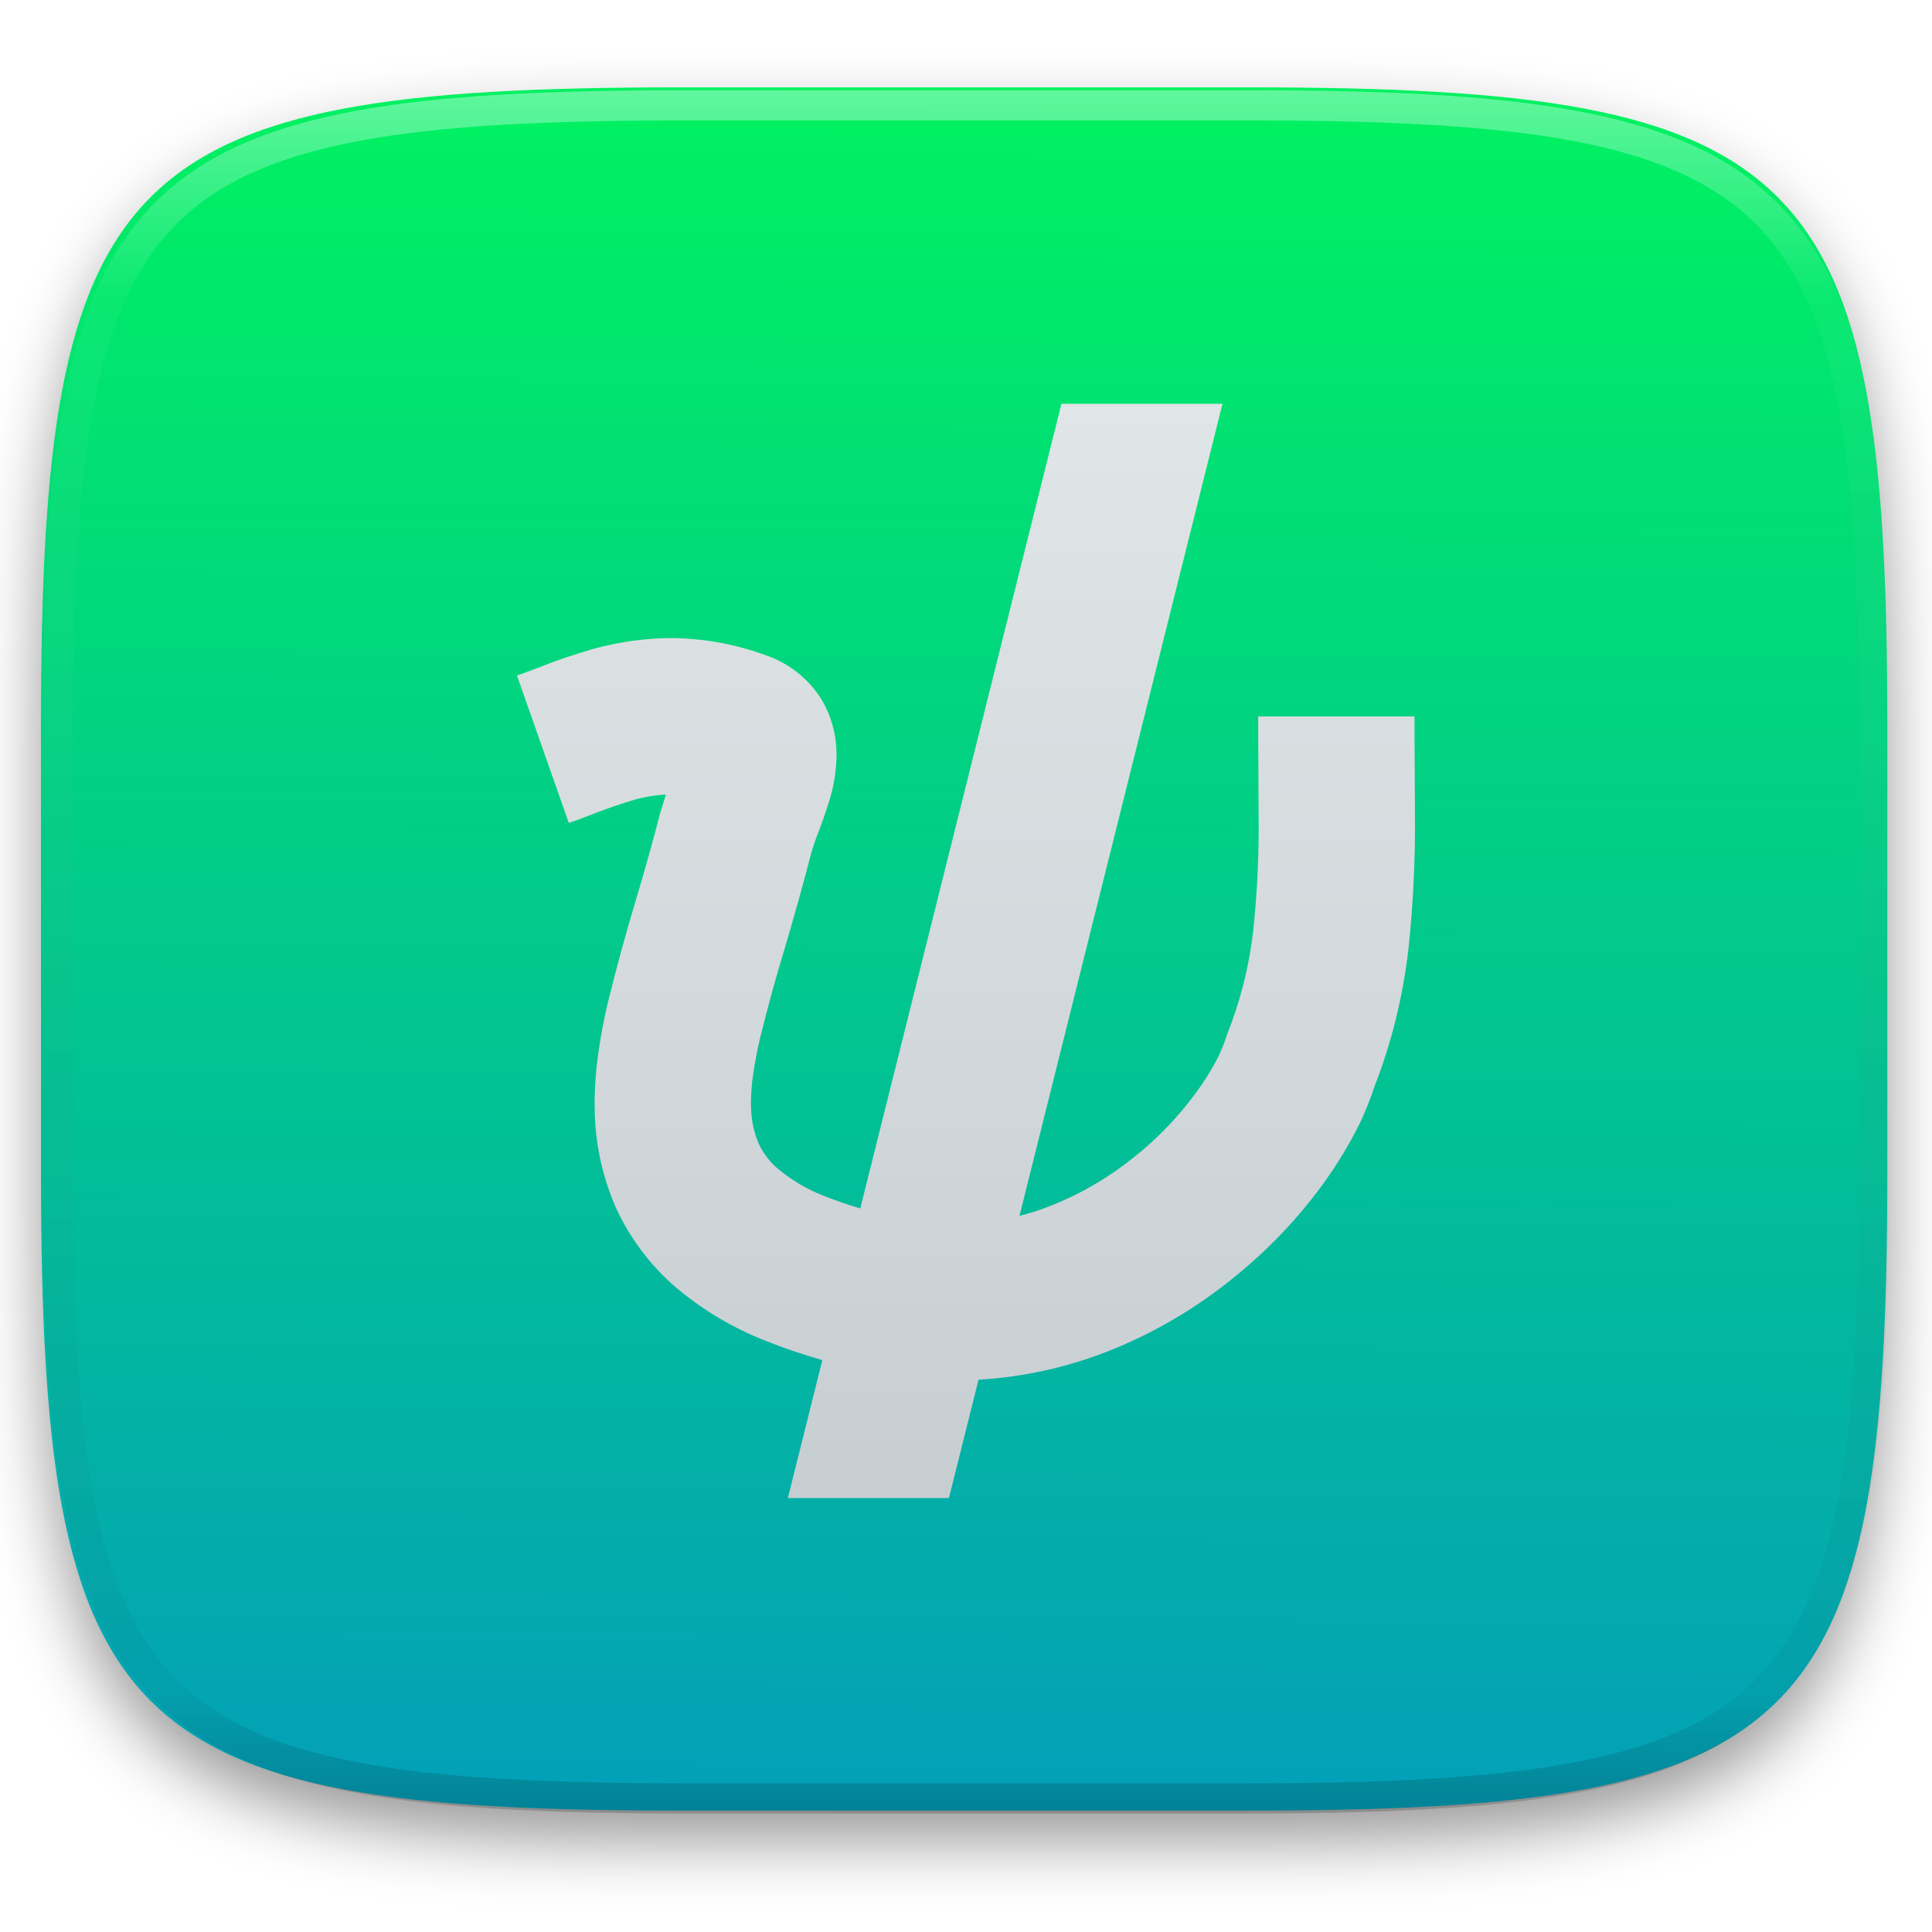
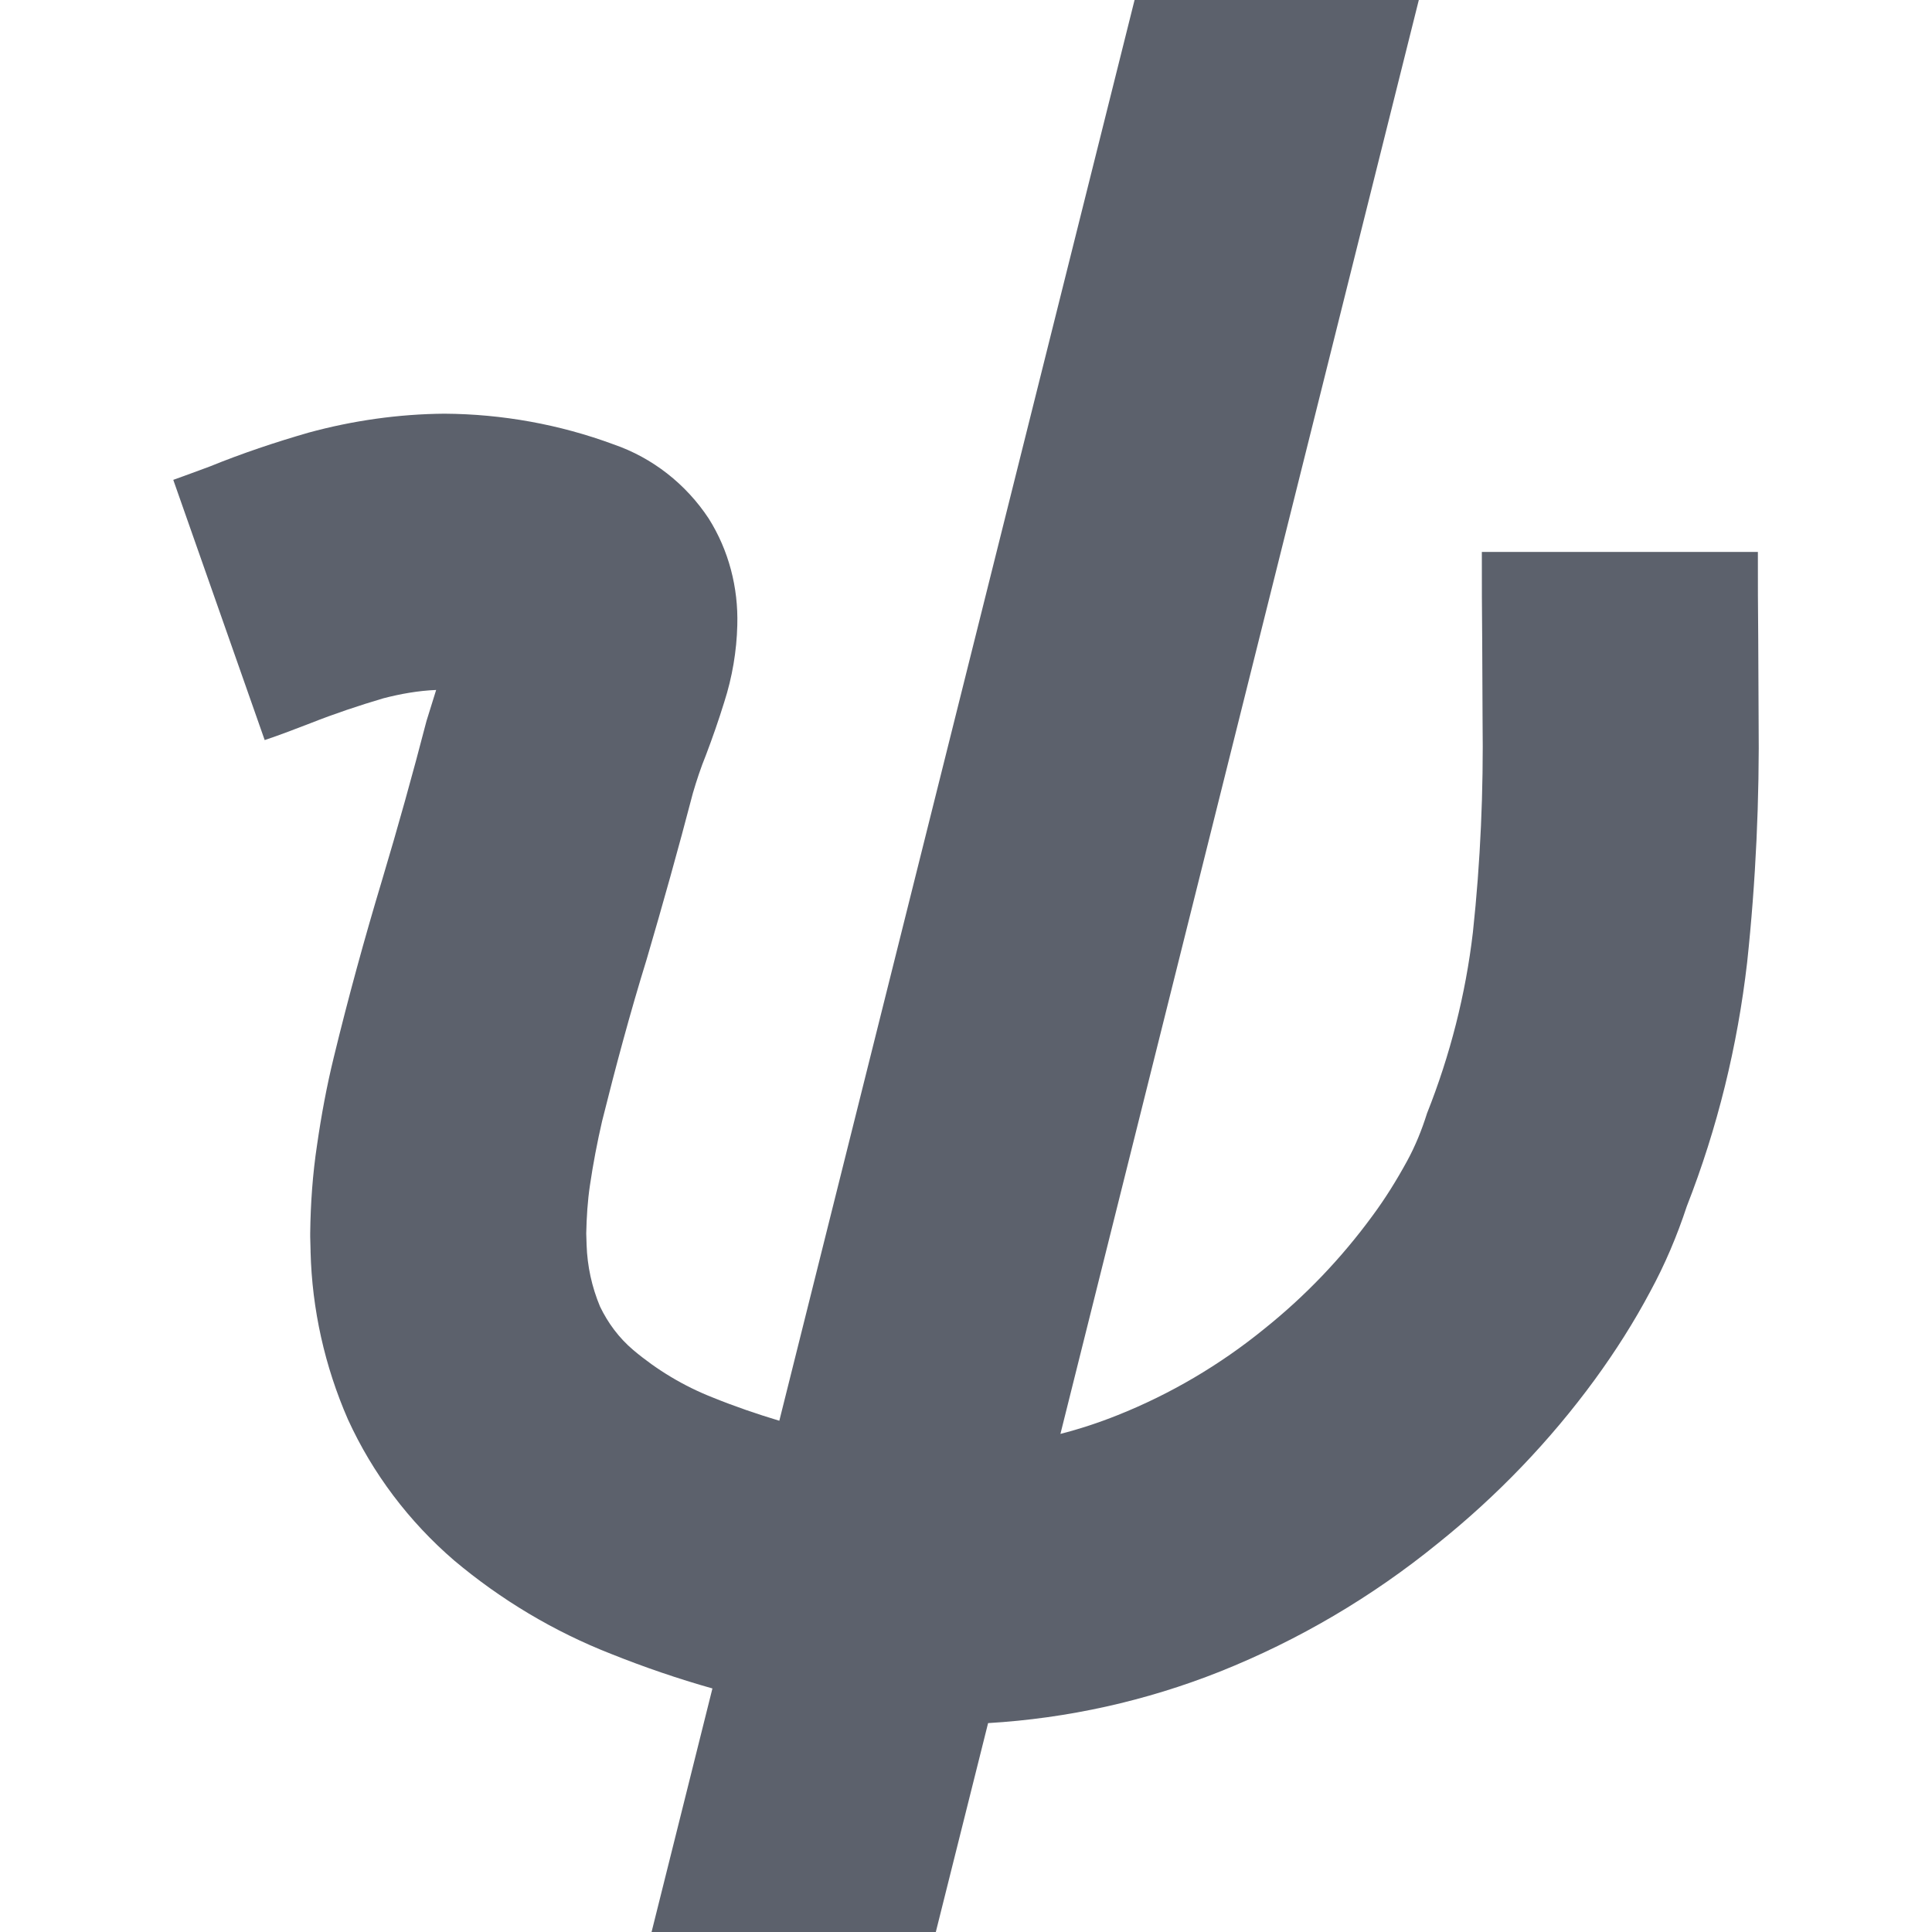
- <svg xmlns="http://www.w3.org/2000/svg" style="isolation:isolate" viewBox="0 0 256 256" width="256" height="256">
-   <defs>
-     <filter id="HQF8qLfG7Tn6m5n397ExXSLVKnT1vdKs" x="-200%" y="-200%" width="400%" height="400%" filterUnits="objectBoundingBox" color-interpolation-filters="sRGB">
-       <feGaussianBlur in="SourceGraphic" stdDeviation="4.294" />
-       <feOffset dx="0" dy="4" result="pf_100_offsetBlur" />
-       <feFlood flood-color="#000000" flood-opacity="0.4" />
-       <feComposite in2="pf_100_offsetBlur" operator="in" result="pf_100_dropShadow" />
-       <feBlend in="SourceGraphic" in2="pf_100_dropShadow" mode="normal" />
-     </filter>
-   </defs>
-   <g filter="url(#HQF8qLfG7Tn6m5n397ExXSLVKnT1vdKs)">
-     <linearGradient id="_lgradient_111" x1="7.888876073076987e-10" y1="-4.9963130699484285e-8" x2="-0.008" y2="1.5" gradientTransform="matrix(244.648,0,0,228.338,5.43,11.577)" gradientUnits="userSpaceOnUse">
-       <stop offset="0%" stop-opacity="1" style="stop-color:rgb(0,242,96)" />
-       <stop offset="100%" stop-opacity="1" style="stop-color:rgb(5,117,230)" />
-     </linearGradient>
-     <path d=" M 165.439 11.577 C 239.495 11.577 250.078 22.134 250.078 96.12 L 250.078 155.371 C 250.078 229.358 239.495 239.915 165.439 239.915 L 90.069 239.915 C 16.014 239.915 5.43 229.358 5.43 155.371 L 5.43 96.12 C 5.43 22.134 16.014 11.577 90.069 11.577 L 165.439 11.577 Z " id="shape" fill="url(#_lgradient_111)" />
-   </g>
-   <g opacity="0.4">
-     <linearGradient id="_lgradient_112" x1="0.517" y1="0" x2="0.517" y2="1" gradientTransform="matrix(244.65,0,0,228.34,5.68,11.95)" gradientUnits="userSpaceOnUse">
-       <stop offset="0%" stop-opacity="1" style="stop-color:rgb(255,255,255)" />
-       <stop offset="12.5%" stop-opacity="0.098" style="stop-color:rgb(255,255,255)" />
-       <stop offset="92.5%" stop-opacity="0.098" style="stop-color:rgb(0,0,0)" />
-       <stop offset="100%" stop-opacity="0.498" style="stop-color:rgb(0,0,0)" />
-     </linearGradient>
-     <path d=" M 165.068 11.951 C 169.396 11.941 173.724 11.991 178.052 12.089 C 181.927 12.167 185.803 12.315 189.678 12.541 C 193.131 12.737 196.583 13.022 200.026 13.395 C 203.085 13.73 206.144 14.181 209.174 14.741 C 211.889 15.243 214.574 15.881 217.22 16.657 C 219.62 17.355 221.971 18.219 224.243 19.241 C 226.358 20.184 228.384 21.304 230.302 22.591 C 232.142 23.829 233.863 25.244 235.437 26.806 C 237.001 28.378 238.417 30.088 239.656 31.925 C 240.945 33.841 242.066 35.865 243.02 37.967 C 244.043 40.247 244.909 42.585 245.617 44.972 C 246.394 47.615 247.034 50.297 247.535 53.009 C 248.096 56.035 248.548 59.081 248.883 62.136 C 249.257 65.575 249.542 69.014 249.739 72.462 C 249.965 76.323 250.112 80.194 250.201 84.055 C 250.289 88.378 250.339 92.701 250.329 97.014 L 250.329 155.226 C 250.339 159.549 250.289 163.862 250.201 168.185 C 250.112 172.056 249.965 175.917 249.739 179.778 C 249.542 183.226 249.257 186.675 248.883 190.104 C 248.548 193.159 248.096 196.215 247.535 199.241 C 247.034 201.943 246.394 204.625 245.617 207.268 C 244.909 209.655 244.043 212.003 243.02 214.273 C 242.066 216.385 240.945 218.399 239.656 220.315 C 238.417 222.152 237.001 223.872 235.437 225.434 C 233.863 226.996 232.142 228.411 230.302 229.649 C 228.384 230.936 226.358 232.056 224.243 232.999 C 221.971 234.021 219.62 234.885 217.22 235.593 C 214.574 236.369 211.889 237.007 209.174 237.499 C 206.144 238.068 203.085 238.51 200.026 238.845 C 196.583 239.218 193.131 239.503 189.678 239.699 C 185.803 239.925 181.927 240.073 178.052 240.161 C 173.724 240.249 169.396 240.299 165.068 240.289 L 90.942 240.289 C 86.614 240.299 82.286 240.249 77.958 240.161 C 74.083 240.073 70.207 239.925 66.332 239.699 C 62.879 239.503 59.427 239.218 55.984 238.845 C 52.925 238.51 49.866 238.068 46.836 237.499 C 44.121 237.007 41.436 236.369 38.79 235.593 C 36.39 234.885 34.039 234.021 31.767 232.999 C 29.652 232.056 27.626 230.936 25.708 229.649 C 23.868 228.411 22.147 226.996 20.573 225.434 C 19.009 223.872 17.593 222.152 16.354 220.315 C 15.065 218.399 13.944 216.385 12.99 214.273 C 11.967 212.003 11.101 209.655 10.393 207.268 C 9.616 204.625 8.976 201.943 8.475 199.241 C 7.914 196.215 7.462 193.159 7.127 190.104 C 6.753 186.675 6.468 183.226 6.271 179.778 C 6.045 175.917 5.898 172.056 5.809 168.185 C 5.721 163.862 5.671 159.549 5.681 155.226 L 5.681 97.014 C 5.671 92.701 5.721 88.378 5.809 84.055 C 5.898 80.194 6.045 76.323 6.271 72.462 C 6.468 69.014 6.753 65.575 7.127 62.136 C 7.462 59.081 7.914 56.035 8.475 53.009 C 8.976 50.297 9.616 47.615 10.393 44.972 C 11.101 42.585 11.967 40.247 12.99 37.967 C 13.944 35.865 15.065 33.841 16.354 31.925 C 17.593 30.088 19.009 28.378 20.573 26.806 C 22.147 25.244 23.868 23.829 25.708 22.591 C 27.626 21.304 29.652 20.184 31.767 19.241 C 34.039 18.219 36.39 17.355 38.79 16.657 C 41.436 15.881 44.121 15.243 46.836 14.741 C 49.866 14.181 52.925 13.73 55.984 13.395 C 59.427 13.022 62.879 12.737 66.332 12.541 C 70.207 12.315 74.083 12.167 77.958 12.089 C 82.286 11.991 86.614 11.941 90.942 11.951 L 165.068 11.951 Z  M 165.078 15.96 C 169.376 15.95 173.675 15.999 177.973 16.087 C 181.8 16.176 185.626 16.323 189.452 16.539 C 192.836 16.736 196.219 17.011 199.583 17.384 C 202.554 17.699 205.515 18.131 208.446 18.681 C 211.023 19.153 213.58 19.762 216.099 20.499 C 218.322 21.147 220.495 21.953 222.6 22.896 C 224.509 23.751 226.338 24.763 228.069 25.922 C 229.692 27.013 231.207 28.26 232.594 29.646 C 233.981 31.031 235.23 32.544 236.332 34.165 C 237.492 35.894 238.506 37.712 239.361 39.608 C 240.306 41.72 241.112 43.892 241.761 46.102 C 242.509 48.617 243.109 51.162 243.591 53.736 C 244.132 56.664 244.565 59.611 244.889 62.578 C 245.263 65.938 245.539 69.308 245.735 72.688 C 245.952 76.51 246.109 80.322 246.188 84.144 C 246.276 88.437 246.325 92.721 246.325 97.014 C 246.325 97.014 246.325 97.014 246.325 97.014 L 246.325 155.226 C 246.325 155.226 246.325 155.226 246.325 155.226 C 246.325 159.519 246.276 163.803 246.188 168.096 C 246.109 171.918 245.952 175.74 245.735 179.552 C 245.539 182.932 245.263 186.302 244.889 189.672 C 244.565 192.629 244.132 195.576 243.591 198.504 C 243.109 201.078 242.509 203.623 241.761 206.138 C 241.112 208.358 240.306 210.52 239.361 212.632 C 238.506 214.528 237.492 216.356 236.332 218.075 C 235.23 219.706 233.981 221.219 232.594 222.604 C 231.207 223.98 229.692 225.227 228.069 226.318 C 226.338 227.477 224.509 228.489 222.6 229.344 C 220.495 230.297 218.322 231.093 216.099 231.741 C 213.58 232.478 211.023 233.087 208.446 233.559 C 205.515 234.109 202.554 234.541 199.583 234.865 C 196.219 235.229 192.836 235.514 189.452 235.701 C 185.626 235.917 181.8 236.074 177.973 236.153 C 173.675 236.251 169.376 236.29 165.078 236.29 C 165.078 236.29 165.078 236.29 165.068 236.29 L 90.942 236.29 C 90.932 236.29 90.932 236.29 90.932 236.29 C 86.634 236.29 82.335 236.251 78.037 236.153 C 74.21 236.074 70.384 235.917 66.558 235.701 C 63.174 235.514 59.791 235.229 56.427 234.865 C 53.456 234.541 50.495 234.109 47.564 233.559 C 44.987 233.087 42.43 232.478 39.911 231.741 C 37.688 231.093 35.515 230.297 33.41 229.344 C 31.501 228.489 29.672 227.477 27.941 226.318 C 26.318 225.227 24.803 223.98 23.416 222.604 C 22.029 221.219 20.78 219.706 19.678 218.075 C 18.518 216.356 17.504 214.528 16.649 212.632 C 15.704 210.52 14.898 208.358 14.249 206.138 C 13.501 203.623 12.901 201.078 12.419 198.504 C 11.878 195.576 11.445 192.629 11.121 189.672 C 10.747 186.302 10.472 182.932 10.275 179.552 C 10.058 175.74 9.901 171.918 9.822 168.096 C 9.734 163.803 9.685 159.519 9.685 155.226 C 9.685 155.226 9.685 155.226 9.685 155.226 L 9.685 97.014 C 9.685 97.014 9.685 97.014 9.685 97.014 C 9.685 92.721 9.734 88.437 9.822 84.144 C 9.901 80.322 10.058 76.51 10.275 72.688 C 10.472 69.308 10.747 65.938 11.121 62.578 C 11.445 59.611 11.878 56.664 12.419 53.736 C 12.901 51.162 13.501 48.617 14.249 46.102 C 14.898 43.892 15.704 41.72 16.649 39.608 C 17.504 37.712 18.518 35.894 19.678 34.165 C 20.78 32.544 22.029 31.031 23.416 29.646 C 24.803 28.26 26.318 27.013 27.941 25.922 C 29.672 24.763 31.501 23.751 33.41 22.896 C 35.515 21.953 37.688 21.147 39.911 20.499 C 42.43 19.762 44.987 19.153 47.564 18.681 C 50.495 18.131 53.456 17.699 56.427 17.384 C 59.791 17.011 63.174 16.736 66.558 16.539 C 70.384 16.323 74.21 16.176 78.037 16.087 C 82.335 15.999 86.634 15.95 90.932 15.96 C 90.932 15.96 90.932 15.96 90.942 15.96 L 165.068 15.96 C 165.078 15.96 165.078 15.96 165.078 15.96 Z " fill-rule="evenodd" id="highlight" fill="url(#_lgradient_112)" />
-   </g>
-   <linearGradient id="_lgradient_113" x1="0" y1="0" x2="-1.8369701987210297e-16" y2="1" gradientTransform="matrix(118.99,0,0,145,68.505,53.5)" gradientUnits="userSpaceOnUse">
-     <stop offset="0%" stop-opacity="1" style="stop-color:rgb(224,229,231)" />
-     <stop offset="100%" stop-opacity="1" style="stop-color:rgb(199,206,210)" />
-   </linearGradient>
-   <path d=" M 113.991 160.125 C 112.3 159.626 110.634 159.047 109.001 158.392 C 106.826 157.537 104.807 156.321 103.02 154.819 C 101.958 153.913 101.13 152.799 100.534 151.556 C 99.913 150.08 99.576 148.527 99.525 146.947 L 99.499 146.067 C 99.525 144.85 99.602 143.633 99.783 142.442 C 100.017 140.837 100.327 139.231 100.69 137.652 C 101.7 133.587 102.787 129.521 104.03 125.508 C 105.247 121.365 106.412 117.196 107.5 113.028 C 107.784 112.07 108.095 111.112 108.483 110.179 C 108.975 108.859 109.442 107.538 109.856 106.192 C 110.451 104.328 110.788 102.36 110.84 100.418 C 110.917 97.596 110.192 94.799 108.691 92.417 C 106.982 89.828 104.47 87.86 101.544 86.85 C 97.479 85.348 93.181 84.571 88.857 84.546 C 85.413 84.571 81.969 85.063 78.655 85.97 C 76.143 86.695 73.683 87.523 71.25 88.507 C 70.343 88.844 69.437 89.18 68.505 89.517 L 75.367 109.04 C 76.532 108.652 77.671 108.212 78.81 107.771 C 80.597 107.072 82.435 106.451 84.274 105.907 C 85.568 105.571 86.889 105.337 88.235 105.286 L 87.51 107.616 C 86.475 111.604 85.361 115.591 84.17 119.553 C 82.85 123.954 81.633 128.382 80.545 132.862 C 80.027 135.011 79.613 137.212 79.302 139.412 C 78.966 141.613 78.81 143.84 78.784 146.041 C 78.784 146.145 78.784 146.222 78.784 146.326 L 78.81 147.362 C 78.81 147.388 78.81 147.413 78.81 147.439 C 78.914 151.763 79.872 156.036 81.607 160.023 C 83.471 164.088 86.19 167.688 89.582 170.613 C 93.103 173.565 97.065 175.947 101.363 177.63 C 103.857 178.628 106.392 179.492 108.966 180.223 L 104.397 198.5 L 125.738 198.5 L 129.659 182.819 C 135.62 182.472 141.503 181.166 147.064 178.951 C 152.967 176.595 158.457 173.358 163.402 169.345 C 167.856 165.771 171.843 161.629 175.209 157.02 C 176.737 154.922 178.135 152.721 179.352 150.443 C 180.466 148.397 181.372 146.248 182.097 144.047 C 184.401 138.144 185.903 132.007 186.628 125.741 C 187.275 119.63 187.56 113.494 187.483 107.357 C 187.483 105.389 187.457 103.447 187.457 101.479 C 187.431 99.279 187.431 97.104 187.431 94.929 L 166.717 94.929 L 166.717 94.929 C 166.717 97.155 166.717 99.408 166.742 101.635 C 166.742 103.603 166.768 105.571 166.768 107.538 C 166.846 112.846 166.613 118.154 166.043 123.462 C 165.5 128.123 164.334 132.706 162.6 137.056 C 162.211 138.299 161.719 139.516 161.098 140.655 C 160.321 142.079 159.467 143.452 158.508 144.746 C 156.178 147.931 153.459 150.779 150.378 153.239 C 147.064 155.932 143.335 158.133 139.374 159.712 C 137.972 160.275 136.54 160.742 135.085 161.114 L 161.988 53.5 L 140.647 53.5 L 113.991 160.125 Z " id="Path" fill="url(#_lgradient_113)" />
+ <svg xmlns="http://www.w3.org/2000/svg" style="isolation:isolate" viewBox="0 0 16 16" width="16" height="16">
+   <path d=" M 6.454 11.766 C 6.268 11.71 6.084 11.647 5.904 11.574 C 5.664 11.48 5.441 11.346 5.244 11.18 C 5.126 11.08 5.035 10.957 4.969 10.82 C 4.901 10.657 4.864 10.486 4.858 10.311 L 4.855 10.214 C 4.858 10.08 4.866 9.946 4.886 9.814 C 4.912 9.637 4.946 9.46 4.986 9.286 C 5.098 8.837 5.218 8.389 5.355 7.946 C 5.489 7.489 5.618 7.029 5.738 6.569 C 5.769 6.463 5.804 6.357 5.846 6.254 C 5.901 6.109 5.952 5.963 5.998 5.814 C 6.064 5.609 6.101 5.391 6.106 5.177 C 6.115 4.866 6.035 4.557 5.869 4.294 C 5.681 4.009 5.404 3.791 5.081 3.68 C 4.632 3.514 4.158 3.429 3.681 3.426 C 3.301 3.429 2.921 3.483 2.555 3.583 C 2.278 3.663 2.006 3.754 1.738 3.863 C 1.638 3.9 1.538 3.937 1.435 3.974 L 2.192 6.129 C 2.321 6.086 2.446 6.037 2.572 5.989 C 2.769 5.911 2.972 5.843 3.175 5.783 C 3.318 5.746 3.464 5.72 3.612 5.714 L 3.532 5.971 C 3.418 6.411 3.295 6.851 3.164 7.289 C 3.018 7.774 2.884 8.263 2.764 8.757 C 2.706 8.994 2.661 9.237 2.626 9.48 C 2.589 9.723 2.572 9.969 2.569 10.211 C 2.569 10.223 2.569 10.231 2.569 10.243 L 2.572 10.357 C 2.572 10.36 2.572 10.363 2.572 10.366 C 2.584 10.843 2.689 11.314 2.881 11.754 C 3.086 12.203 3.386 12.6 3.761 12.923 C 4.149 13.249 4.586 13.511 5.061 13.697 C 5.336 13.807 5.616 13.903 5.9 13.983 L 5.396 16 L 7.75 16 L 8.183 14.27 C 8.841 14.231 9.49 14.087 10.104 13.843 C 10.755 13.583 11.361 13.226 11.906 12.783 C 12.398 12.389 12.838 11.931 13.209 11.423 C 13.378 11.191 13.532 10.949 13.666 10.697 C 13.789 10.471 13.889 10.234 13.969 9.991 C 14.224 9.34 14.389 8.663 14.469 7.971 C 14.541 7.297 14.572 6.62 14.564 5.943 C 14.564 5.726 14.561 5.511 14.561 5.294 C 14.558 5.051 14.558 4.811 14.558 4.571 L 12.272 4.571 L 12.272 4.571 C 12.272 4.817 12.272 5.066 12.275 5.311 C 12.275 5.529 12.278 5.746 12.278 5.963 C 12.286 6.549 12.261 7.134 12.198 7.72 C 12.138 8.234 12.009 8.74 11.818 9.22 C 11.775 9.357 11.721 9.491 11.652 9.617 C 11.566 9.774 11.472 9.926 11.366 10.069 C 11.109 10.42 10.809 10.734 10.469 11.006 C 10.104 11.303 9.692 11.546 9.255 11.72 C 9.1 11.782 8.942 11.834 8.782 11.875 L 11.75 0 L 9.396 0 L 6.454 11.766 Z " fill="rgb(92,97,108)" />
</svg>
